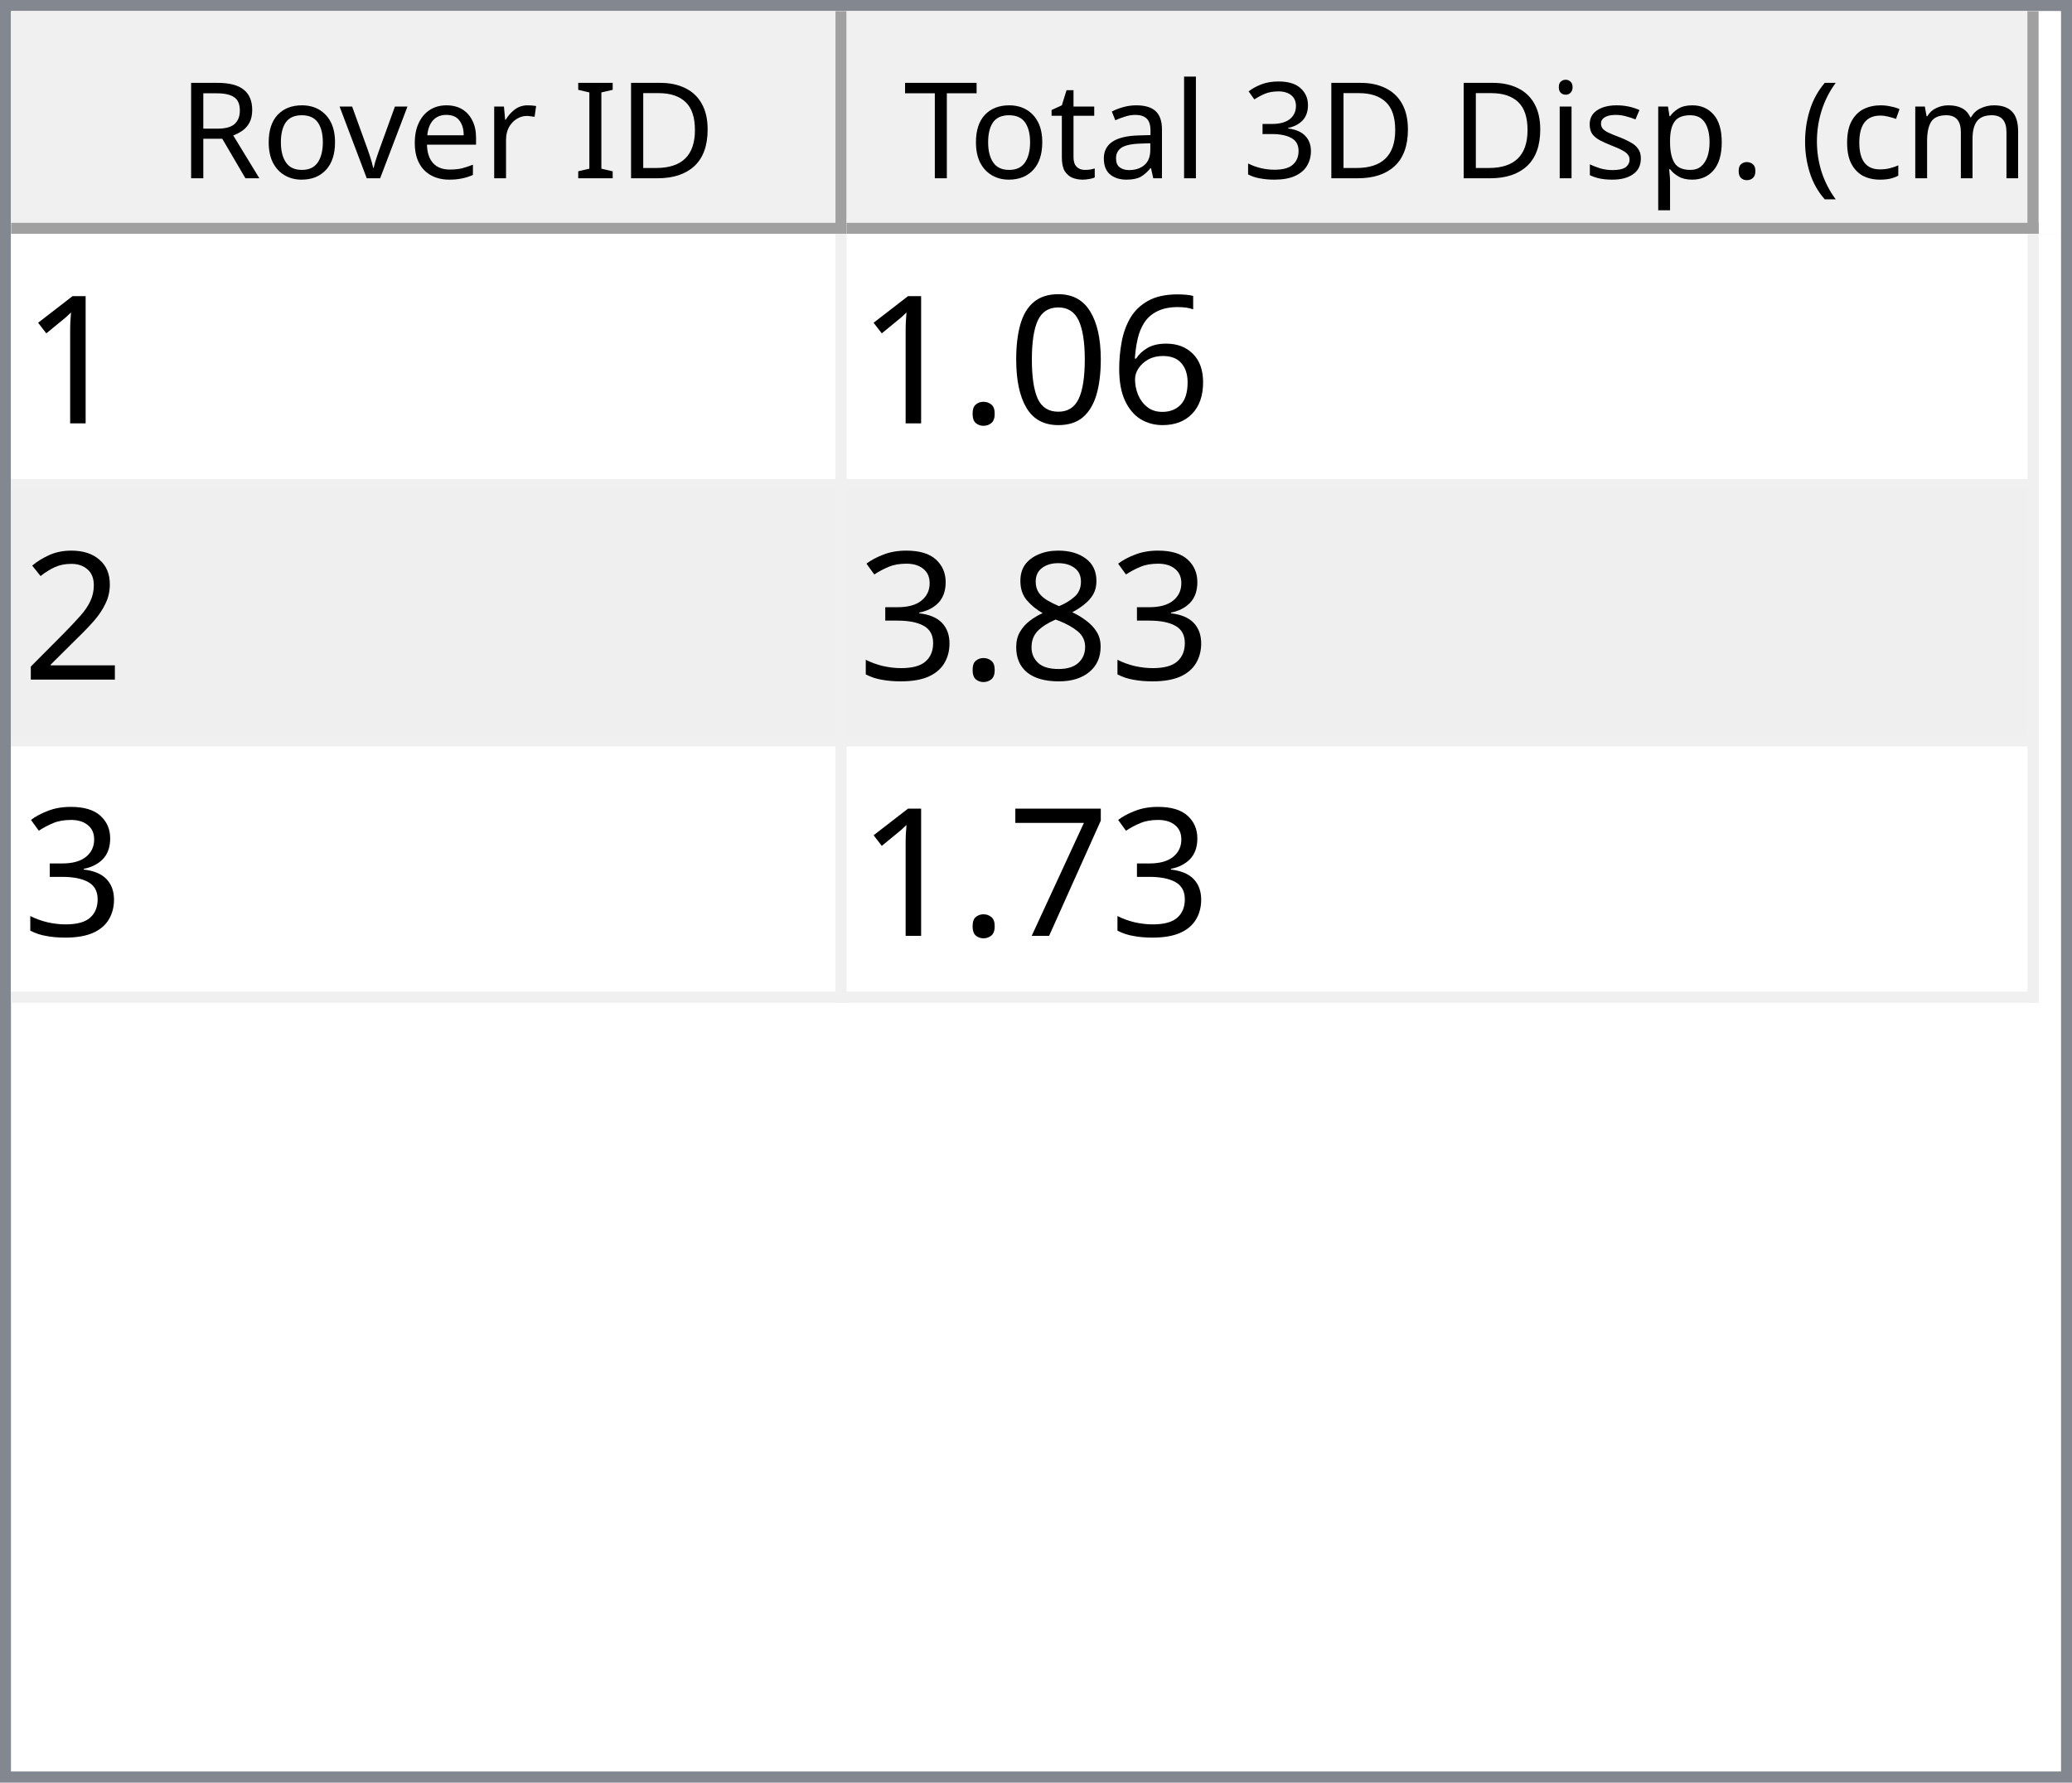
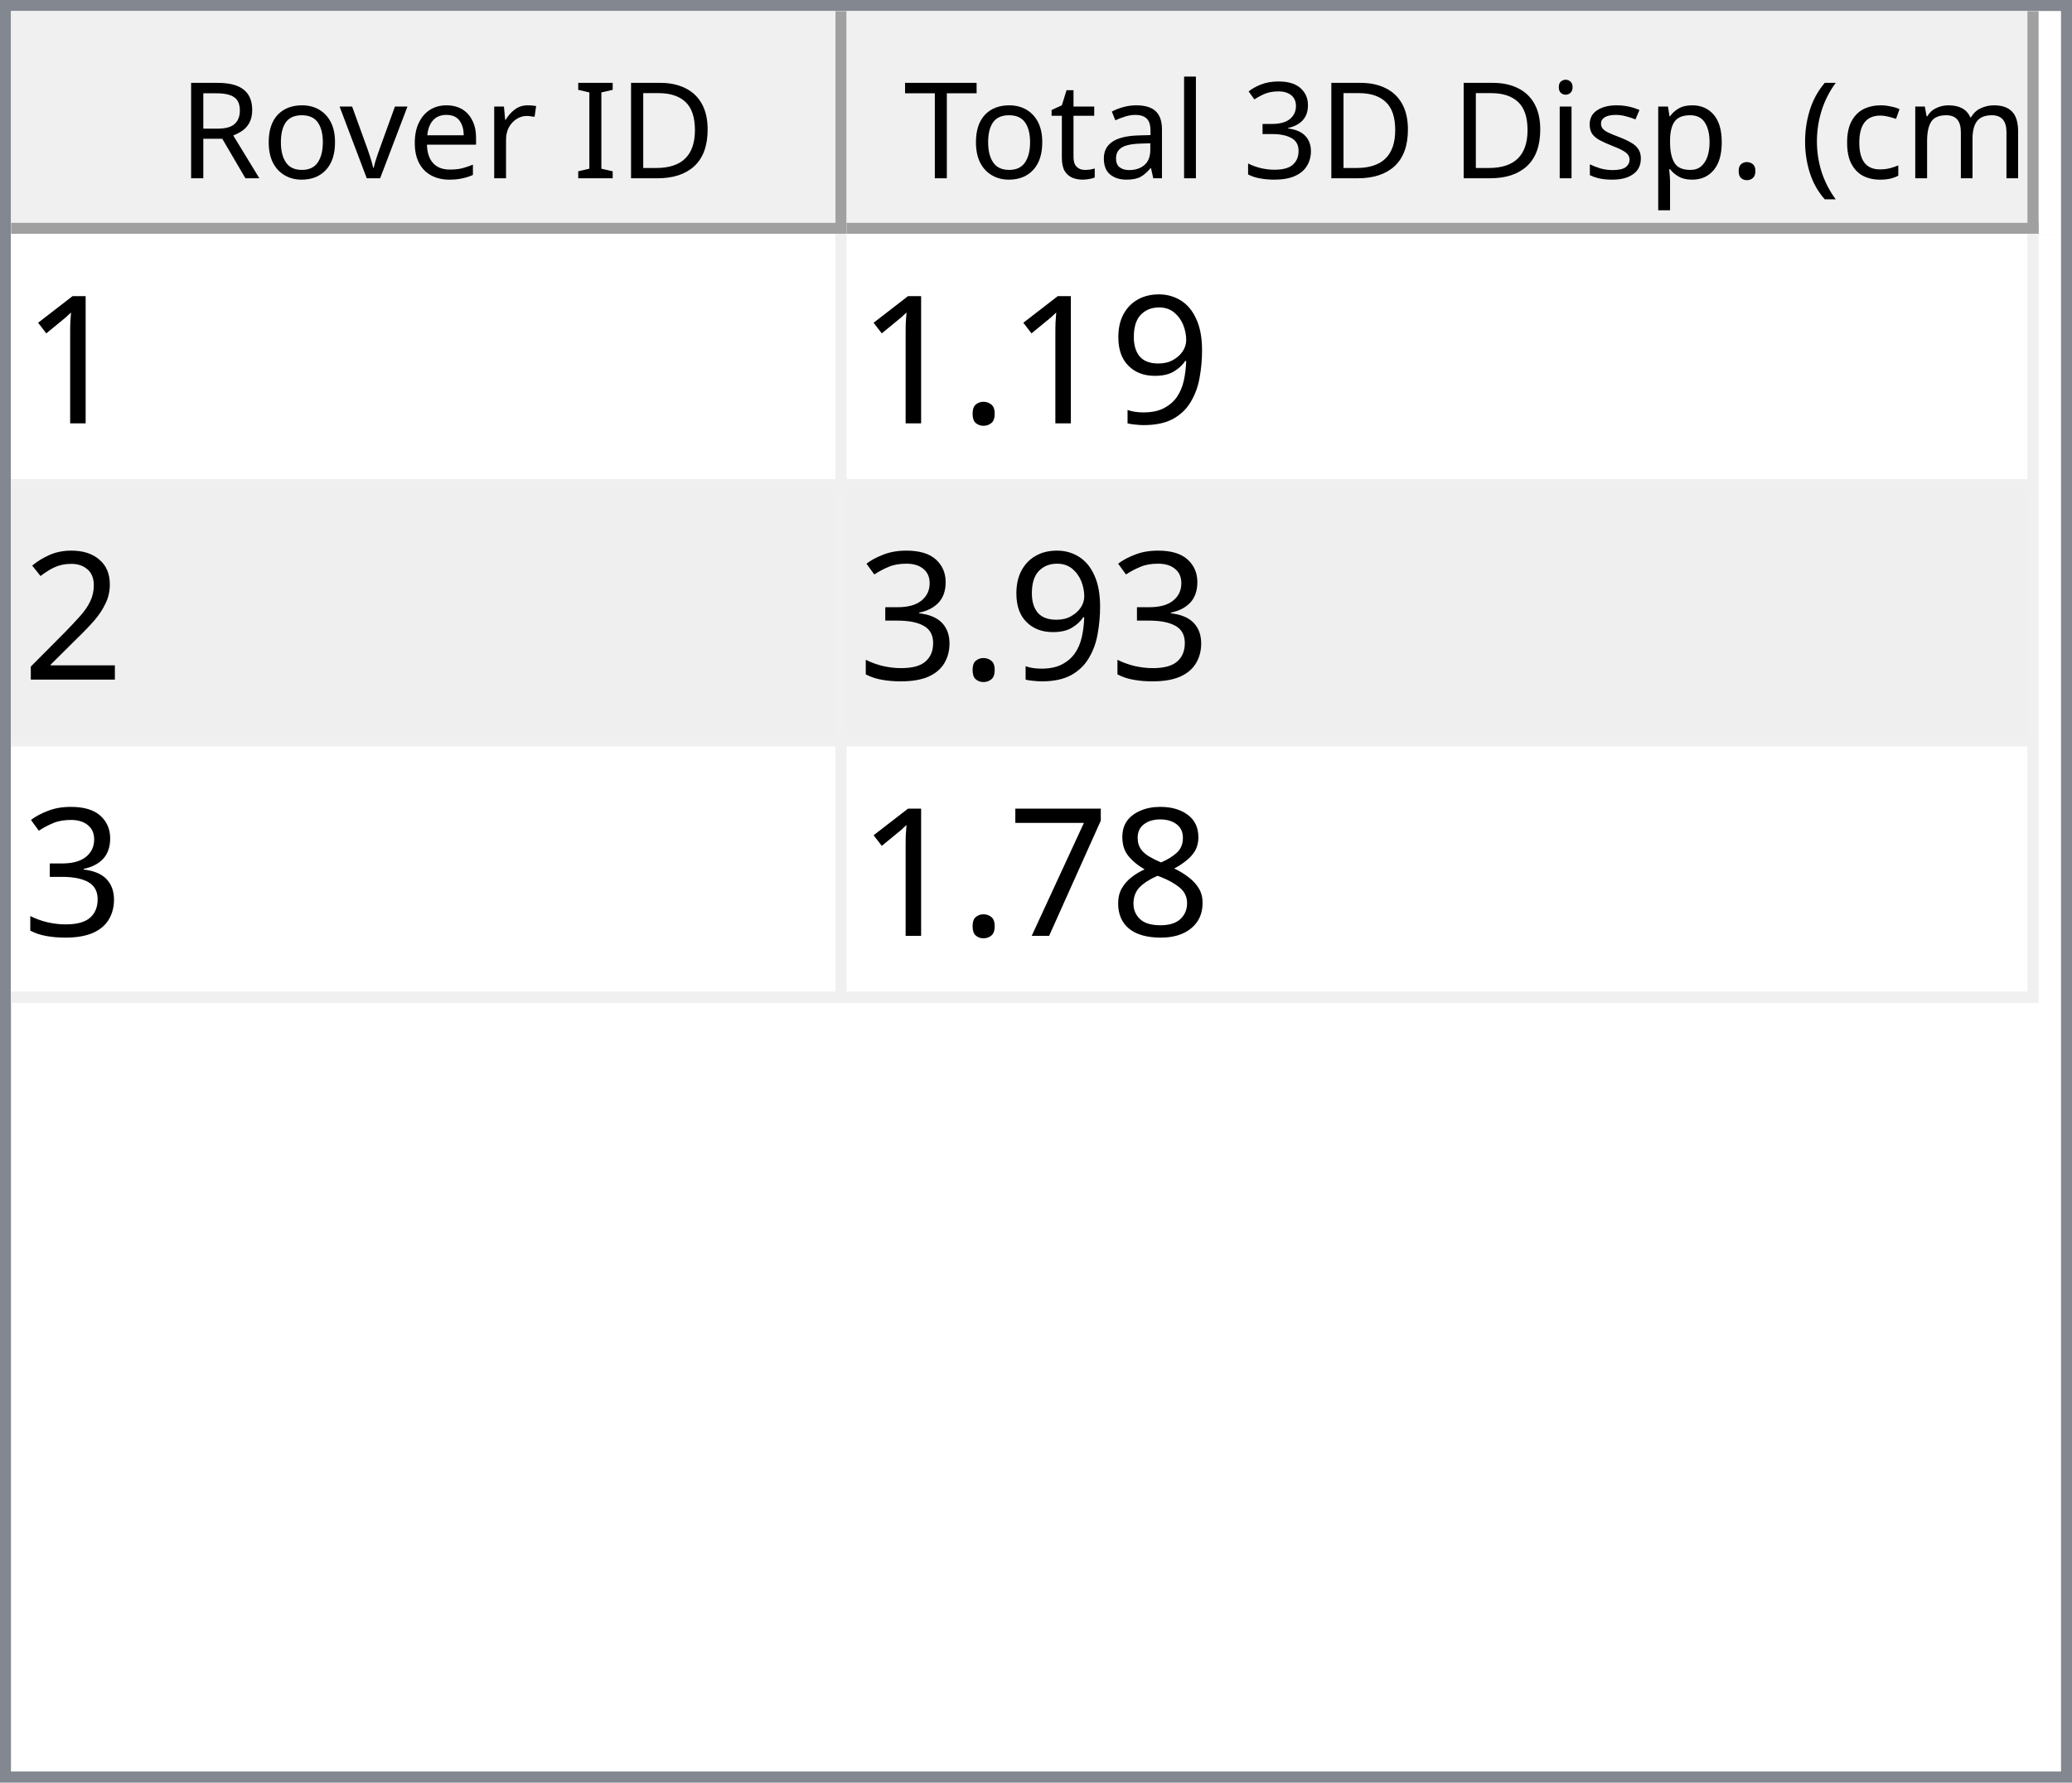
<svg xmlns="http://www.w3.org/2000/svg" style="fill-opacity:1; color-rendering:auto; color-interpolation:auto; text-rendering:auto; stroke:black; stroke-linecap:square; stroke-miterlimit:10; shape-rendering:auto; stroke-opacity:1; fill:black; stroke-dasharray:none; font-weight:normal; stroke-width:1; font-family:'Dialog'; font-style:normal; stroke-linejoin:miter; font-size:12px; stroke-dashoffset:0; image-rendering:auto;" width="186" height="160">
  <defs id="genericDefs" />
  <g>
    <defs id="defs1">
      <clipPath clipPathUnits="userSpaceOnUse" id="clipPath1">
        <path d="M0 0 L186 0 L186 160 L0 160 L0 0 Z" />
      </clipPath>
      <clipPath clipPathUnits="userSpaceOnUse" id="clipPath2">
        <path d="M0 0 L0 160 L186 160 L186 0 Z" />
      </clipPath>
      <clipPath clipPathUnits="userSpaceOnUse" id="clipPath3">
        <path d="M0 0 L0 20 L184 20 L184 0 Z" />
      </clipPath>
      <clipPath clipPathUnits="userSpaceOnUse" id="clipPath4">
        <path d="M0 0 L0 20 L75 20 L75 0 Z" />
      </clipPath>
      <clipPath clipPathUnits="userSpaceOnUse" id="clipPath5">
        <path d="M1 1 L1 19 L74 19 L74 1 Z" />
      </clipPath>
      <clipPath clipPathUnits="userSpaceOnUse" id="clipPath6">
        <path d="M0 0 L0 18 L73 18 L73 0 Z" />
      </clipPath>
      <clipPath clipPathUnits="userSpaceOnUse" id="clipPath7">
        <path d="M-0.5 -0.5 L-0.5 19.5 L74.5 19.5 L74.5 -0.5 Z" />
      </clipPath>
      <clipPath clipPathUnits="userSpaceOnUse" id="clipPath8">
        <path d="M0 0 L0 20 L107 20 L107 0 Z" />
      </clipPath>
      <clipPath clipPathUnits="userSpaceOnUse" id="clipPath9">
        <path d="M1 1 L1 19 L106 19 L106 1 Z" />
      </clipPath>
      <clipPath clipPathUnits="userSpaceOnUse" id="clipPath10">
        <path d="M0 0 L0 18 L105 18 L105 0 Z" />
      </clipPath>
      <clipPath clipPathUnits="userSpaceOnUse" id="clipPath11">
        <path d="M-0.5 -0.5 L-0.5 19.5 L106.5 19.5 L106.5 -0.5 Z" />
      </clipPath>
      <clipPath clipPathUnits="userSpaceOnUse" id="clipPath12">
        <path d="M0 0 L0 138 L184 138 L184 0 Z" />
      </clipPath>
      <clipPath clipPathUnits="userSpaceOnUse" id="clipPath13">
        <path d="M0 0 L0 69 L182 69 L182 0 Z" />
      </clipPath>
      <clipPath clipPathUnits="userSpaceOnUse" id="clipPath14">
        <path d="M-0.5 -0.5 L-0.5 68.5 L181.5 68.5 L181.5 -0.5 Z" />
      </clipPath>
      <clipPath clipPathUnits="userSpaceOnUse" id="clipPath15">
        <path d="M0 0 L0 22 L74 22 L74 0 Z" />
      </clipPath>
      <clipPath clipPathUnits="userSpaceOnUse" id="clipPath16">
        <path d="M0 0 L0 22 L106 22 L106 0 Z" />
      </clipPath>
      <font horiz-adv-x="64.551" id="font1">
        <font-face ascent="107.91" descent="25.098" units-per-em="100" style="font-style:normal; font-family:Segoe UI; font-weight:normal;" />
        <missing-glyph horiz-adv-x="64.551" d="M8.109 0 L8.109 68.266 L56.453 68.266 L56.453 0 L8.109 0 ZM15.328 7.234 L49.219 7.234 L49.219 61.031 L15.328 61.031 L15.328 7.234 Z" />
        <glyph unicode="D" horiz-adv-x="70.117" d="M9.188 0 L9.188 70.016 L28.516 70.016 Q65.531 70.016 65.531 35.891 Q65.531 19.672 55.25 9.836 Q44.969 0 27.734 0 L9.188 0 ZM17.391 62.594 L17.391 7.422 L27.828 7.422 Q41.609 7.422 49.273 14.797 Q56.938 22.172 56.938 35.688 Q56.938 62.594 28.328 62.594 L17.391 62.594 Z" />
        <glyph unicode="I" horiz-adv-x="26.611" d="M17.391 0 L9.188 0 L9.188 70.016 L17.391 70.016 L17.391 0 Z" />
        <glyph unicode=" " horiz-adv-x="27.393" d="" />
        <glyph unicode="r" horiz-adv-x="34.766" d="M34.188 41.891 Q32.078 43.5 28.125 43.5 Q23 43.5 19.555 38.672 Q16.109 33.844 16.109 25.484 L16.109 0 L8.109 0 L8.109 50 L16.109 50 L16.109 39.703 L16.312 39.703 Q18.016 44.969 21.531 47.922 Q25.047 50.875 29.391 50.875 Q32.516 50.875 34.188 50.203 L34.188 41.891 Z" />
        <glyph unicode="e" horiz-adv-x="52.295" d="M48.297 23 L12.984 23 Q13.188 14.656 17.484 10.109 Q21.781 5.562 29.297 5.562 Q37.75 5.562 44.828 11.141 L44.828 3.609 Q38.234 -1.172 27.391 -1.172 Q16.797 -1.172 10.742 5.641 Q4.688 12.453 4.688 24.812 Q4.688 36.469 11.305 43.82 Q17.922 51.172 27.734 51.172 Q37.547 51.172 42.922 44.828 Q48.297 38.484 48.297 27.203 L48.297 23 ZM40.094 29.781 Q40.047 36.719 36.75 40.578 Q33.453 44.438 27.594 44.438 Q21.922 44.438 17.969 40.383 Q14.016 36.328 13.094 29.781 L40.094 29.781 Z" />
        <glyph unicode="v" horiz-adv-x="47.9" d="M47.406 50 L27.484 0 L19.625 0 L0.688 50 L9.469 50 L22.172 13.672 Q23.578 9.672 23.922 6.688 L24.125 6.688 Q24.609 10.453 25.688 13.484 L38.969 50 L47.406 50 Z" />
        <glyph unicode="o" horiz-adv-x="58.594" d="M29 -1.172 Q17.922 -1.172 11.305 5.836 Q4.688 12.844 4.688 24.422 Q4.688 37.016 11.57 44.094 Q18.453 51.172 30.172 51.172 Q41.359 51.172 47.633 44.289 Q53.906 37.406 53.906 25.203 Q53.906 13.234 47.141 6.031 Q40.375 -1.172 29 -1.172 ZM29.594 44.438 Q21.875 44.438 17.383 39.188 Q12.891 33.938 12.891 24.703 Q12.891 15.828 17.43 10.695 Q21.969 5.562 29.594 5.562 Q37.359 5.562 41.531 10.594 Q45.703 15.625 45.703 24.906 Q45.703 34.281 41.531 39.359 Q37.359 44.438 29.594 44.438 Z" />
        <glyph unicode="R" horiz-adv-x="59.814" d="M59.375 0 L49.609 0 L37.891 19.625 Q36.281 22.359 34.766 24.289 Q33.25 26.219 31.664 27.438 Q30.078 28.656 28.25 29.219 Q26.422 29.781 24.125 29.781 L17.391 29.781 L17.391 0 L9.188 0 L9.188 70.016 L30.078 70.016 Q34.672 70.016 38.555 68.867 Q42.438 67.719 45.289 65.375 Q48.141 63.031 49.758 59.547 Q51.375 56.062 51.375 51.375 Q51.375 47.703 50.273 44.656 Q49.172 41.609 47.148 39.211 Q45.125 36.812 42.266 35.133 Q39.406 33.453 35.844 32.516 L35.844 32.328 Q37.594 31.547 38.891 30.547 Q40.188 29.547 41.359 28.18 Q42.531 26.812 43.68 25.078 Q44.828 23.344 46.234 21.047 L59.375 0 ZM17.391 62.594 L17.391 37.203 L28.516 37.203 Q31.594 37.203 34.203 38.133 Q36.812 39.062 38.719 40.797 Q40.625 42.531 41.703 45.047 Q42.781 47.562 42.781 50.688 Q42.781 56.297 39.141 59.445 Q35.5 62.594 28.609 62.594 L17.391 62.594 Z" />
        <glyph unicode=")" horiz-adv-x="30.176" d="M8.297 -15.922 L1.172 -15.922 Q16.406 2.344 16.406 26.812 Q16.406 51.469 1.078 70.016 L8.297 70.016 Q23.531 52.156 23.531 26.703 Q23.531 1.375 8.297 -15.922 Z" />
        <glyph unicode="m" horiz-adv-x="86.133" d="M79.109 0 L71.094 0 L71.094 28.719 Q71.094 37.016 68.531 40.727 Q65.969 44.438 59.906 44.438 Q54.781 44.438 51.195 39.75 Q47.609 35.062 47.609 28.516 L47.609 0 L39.594 0 L39.594 29.688 Q39.594 44.438 28.219 44.438 Q22.953 44.438 19.531 40.016 Q16.109 35.594 16.109 28.516 L16.109 0 L8.109 0 L8.109 50 L16.109 50 L16.109 42.094 L16.312 42.094 Q21.625 51.172 31.844 51.172 Q36.969 51.172 40.773 48.312 Q44.578 45.453 46 40.828 Q51.562 51.172 62.594 51.172 Q79.109 51.172 79.109 30.812 L79.109 0 Z" />
        <glyph unicode="c" horiz-adv-x="46.191" d="M42.188 2.297 Q36.422 -1.172 28.516 -1.172 Q17.828 -1.172 11.258 5.789 Q4.688 12.75 4.688 23.828 Q4.688 36.188 11.766 43.68 Q18.844 51.172 30.672 51.172 Q37.25 51.172 42.281 48.734 L42.281 40.531 Q36.719 44.438 30.375 44.438 Q22.703 44.438 17.797 38.945 Q12.891 33.453 12.891 24.516 Q12.891 15.719 17.508 10.641 Q22.125 5.562 29.891 5.562 Q36.422 5.562 42.188 9.906 L42.188 2.297 Z" />
        <glyph unicode="(" horiz-adv-x="30.176" d="M29.109 -15.922 L21.969 -15.922 Q6.844 1.375 6.844 26.703 Q6.844 52.156 21.969 70.016 L29.203 70.016 Q13.875 51.469 13.875 26.812 Q13.875 2.344 29.109 -15.922 Z" />
        <glyph unicode="." horiz-adv-x="21.68" d="M10.891 -1.078 Q8.641 -1.078 7.055 0.539 Q5.469 2.156 5.469 4.391 Q5.469 6.641 7.055 8.273 Q8.641 9.906 10.891 9.906 Q13.188 9.906 14.797 8.273 Q16.406 6.641 16.406 4.391 Q16.406 2.156 14.797 0.539 Q13.188 -1.078 10.891 -1.078 Z" />
        <glyph unicode="p" horiz-adv-x="58.789" d="M16.312 7.234 L16.109 7.234 L16.109 -23 L8.109 -23 L8.109 50 L16.109 50 L16.109 41.219 L16.312 41.219 Q22.219 51.172 33.594 51.172 Q43.266 51.172 48.688 44.461 Q54.109 37.75 54.109 26.469 Q54.109 13.922 48 6.375 Q41.891 -1.172 31.297 -1.172 Q21.578 -1.172 16.312 7.234 ZM16.109 27.391 L16.109 20.406 Q16.109 14.203 20.141 9.883 Q24.172 5.562 30.375 5.562 Q37.641 5.562 41.773 11.133 Q45.906 16.703 45.906 26.609 Q45.906 34.969 42.047 39.703 Q38.188 44.438 31.594 44.438 Q24.609 44.438 20.359 39.578 Q16.109 34.719 16.109 27.391 Z" />
        <glyph unicode="s" horiz-adv-x="42.432" d="M5.078 1.812 L5.078 10.406 Q11.625 5.562 19.484 5.562 Q30.031 5.562 30.031 12.594 Q30.031 14.594 29.125 15.992 Q28.219 17.391 26.68 18.461 Q25.141 19.531 23.07 20.383 Q21 21.234 18.609 22.172 Q15.281 23.484 12.766 24.828 Q10.25 26.172 8.57 27.859 Q6.891 29.547 6.031 31.695 Q5.172 33.844 5.172 36.719 Q5.172 40.234 6.789 42.945 Q8.406 45.656 11.086 47.484 Q13.766 49.312 17.211 50.242 Q20.656 51.172 24.312 51.172 Q30.812 51.172 35.938 48.922 L35.938 40.828 Q30.422 44.438 23.25 44.438 Q21 44.438 19.195 43.922 Q17.391 43.406 16.094 42.477 Q14.797 41.547 14.086 40.258 Q13.375 38.969 13.375 37.406 Q13.375 35.453 14.086 34.133 Q14.797 32.812 16.164 31.789 Q17.531 30.766 19.484 29.938 Q21.438 29.109 23.922 28.125 Q27.25 26.859 29.883 25.516 Q32.516 24.172 34.375 22.484 Q36.234 20.797 37.234 18.602 Q38.234 16.406 38.234 13.375 Q38.234 9.672 36.602 6.938 Q34.969 4.203 32.234 2.398 Q29.5 0.594 25.93 -0.289 Q22.359 -1.172 18.453 -1.172 Q10.75 -1.172 5.078 1.812 Z" />
        <glyph unicode="i" horiz-adv-x="24.219" d="M12.203 62.703 Q10.062 62.703 8.547 64.164 Q7.031 65.625 7.031 67.875 Q7.031 70.125 8.547 71.609 Q10.062 73.094 12.203 73.094 Q14.406 73.094 15.945 71.609 Q17.484 70.125 17.484 67.875 Q17.484 65.719 15.945 64.211 Q14.406 62.703 12.203 62.703 ZM16.109 0 L8.109 0 L8.109 50 L16.109 50 L16.109 0 Z" />
        <glyph unicode="3" horiz-adv-x="53.906" d="M46.531 19.828 Q46.531 15.094 44.75 11.211 Q42.969 7.328 39.719 4.57 Q36.469 1.812 31.93 0.297 Q27.391 -1.219 21.922 -1.219 Q11.922 -1.219 6 2.594 L6 11.188 Q13.094 5.609 22.219 5.609 Q25.875 5.609 28.828 6.539 Q31.781 7.469 33.906 9.227 Q36.031 10.984 37.18 13.477 Q38.328 15.969 38.328 19.094 Q38.328 32.812 18.797 32.812 L12.984 32.812 L12.984 39.594 L18.5 39.594 Q35.797 39.594 35.797 52.484 Q35.797 64.406 22.609 64.406 Q15.188 64.406 8.688 59.422 L8.688 67.188 Q15.375 71.188 24.609 71.188 Q29 71.188 32.57 69.969 Q36.141 68.75 38.68 66.555 Q41.219 64.359 42.609 61.281 Q44 58.203 44 54.5 Q44 40.672 30.031 36.719 L30.031 36.531 Q33.594 36.141 36.625 34.797 Q39.656 33.453 41.852 31.305 Q44.047 29.156 45.289 26.25 Q46.531 23.344 46.531 19.828 Z" />
        <glyph unicode="l" horiz-adv-x="24.219" d="M16.109 0 L8.109 0 L8.109 74.031 L16.109 74.031 L16.109 0 Z" />
        <glyph unicode="a" horiz-adv-x="50.879" d="M43.891 0 L35.891 0 L35.891 7.812 L35.688 7.812 Q30.469 -1.172 20.312 -1.172 Q12.844 -1.172 8.617 2.781 Q4.391 6.734 4.391 13.281 Q4.391 27.297 20.906 29.594 L35.891 31.688 Q35.891 44.438 25.594 44.438 Q16.547 44.438 9.281 38.281 L9.281 46.484 Q16.656 51.172 26.266 51.172 Q43.891 51.172 43.891 32.516 L43.891 0 ZM35.891 25.297 L23.828 23.641 Q18.266 22.859 15.43 20.875 Q12.594 18.891 12.594 13.875 Q12.594 10.203 15.211 7.883 Q17.828 5.562 22.172 5.562 Q28.125 5.562 32.008 9.742 Q35.891 13.922 35.891 20.312 L35.891 25.297 Z" />
        <glyph unicode="t" horiz-adv-x="33.887" d="M31.297 0.484 Q28.469 -1.078 23.828 -1.078 Q10.688 -1.078 10.688 13.578 L10.688 43.172 L2.094 43.172 L2.094 50 L10.688 50 L10.688 62.203 L18.703 64.797 L18.703 50 L31.297 50 L31.297 43.172 L18.703 43.172 L18.703 14.984 Q18.703 9.969 20.414 7.82 Q22.125 5.672 26.078 5.672 Q29.109 5.672 31.297 7.328 L31.297 0.484 Z" />
        <glyph unicode="T" horiz-adv-x="52.393" d="M50.594 62.594 L30.375 62.594 L30.375 0 L22.172 0 L22.172 62.594 L2 62.594 L2 70.016 L50.594 70.016 L50.594 62.594 Z" />
      </font>
      <font horiz-adv-x="75.0" id="font2">
        <font-face ascent="100.537" descent="21.973" units-per-em="100" style="font-style:normal; font-family:sans-serif; font-weight:normal;" />
        <missing-glyph horiz-adv-x="75.0" d="M12.5 0 L12.5 62.5 L62.5 62.5 L62.5 0 L12.5 0 ZM14.062 1.562 L60.938 1.562 L60.938 60.938 L14.062 60.938 L14.062 1.562 Z" />
        <glyph unicode="1" horiz-adv-x="55.615" d="M37.25 0 L28.469 0 L28.469 56 Q25.297 52.984 20.141 49.953 Q14.984 46.922 10.891 45.406 L10.891 53.906 Q18.266 57.375 23.781 62.305 Q29.297 67.234 31.594 71.875 L37.25 71.875 L37.25 0 Z" />
-         <glyph unicode="6" horiz-adv-x="55.615" d="M49.75 54.047 L41.016 53.375 Q39.844 58.547 37.703 60.891 Q34.125 64.656 28.906 64.656 Q24.703 64.656 21.531 62.312 Q17.391 59.281 14.992 53.469 Q12.594 47.656 12.5 36.922 Q15.672 41.75 20.266 44.094 Q24.859 46.438 29.891 46.438 Q38.672 46.438 44.852 39.969 Q51.031 33.5 51.031 23.25 Q51.031 16.5 48.125 10.719 Q45.219 4.938 40.141 1.859 Q35.062 -1.219 28.609 -1.219 Q17.625 -1.219 10.695 6.859 Q3.766 14.938 3.766 33.5 Q3.766 54.25 11.422 63.672 Q18.109 71.875 29.438 71.875 Q37.891 71.875 43.289 67.141 Q48.688 62.406 49.75 54.047 ZM13.875 23.188 Q13.875 18.656 15.797 14.508 Q17.719 10.359 21.188 8.18 Q24.656 6 28.469 6 Q34.031 6 38.039 10.492 Q42.047 14.984 42.047 22.703 Q42.047 30.125 38.086 34.398 Q34.125 38.672 28.125 38.672 Q22.172 38.672 18.023 34.398 Q13.875 30.125 13.875 23.188 Z" />
-         <glyph unicode="0" horiz-adv-x="55.615" d="M4.156 35.297 Q4.156 48 6.766 55.742 Q9.375 63.484 14.523 67.68 Q19.672 71.875 27.484 71.875 Q33.25 71.875 37.594 69.555 Q41.938 67.234 44.773 62.867 Q47.609 58.5 49.219 52.227 Q50.828 45.953 50.828 35.297 Q50.828 22.703 48.242 14.969 Q45.656 7.234 40.508 3.008 Q35.359 -1.219 27.484 -1.219 Q17.141 -1.219 11.234 6.203 Q4.156 15.141 4.156 35.297 ZM13.188 35.297 Q13.188 17.672 17.312 11.836 Q21.438 6 27.484 6 Q33.547 6 37.672 11.859 Q41.797 17.719 41.797 35.297 Q41.797 52.984 37.672 58.789 Q33.547 64.594 27.391 64.594 Q21.344 64.594 17.719 59.469 Q13.188 52.938 13.188 35.297 Z" />
+         <glyph unicode="9" horiz-adv-x="55.615" d="M5.469 16.547 L13.922 17.328 Q14.984 11.375 18.016 8.688 Q21.047 6 25.781 6 Q29.828 6 32.883 7.859 Q35.938 9.719 37.891 12.82 Q39.844 15.922 41.164 21.195 Q42.484 26.469 42.484 31.938 Q42.484 32.516 42.438 33.688 Q39.797 29.5 35.234 26.883 Q30.672 24.266 25.344 24.266 Q16.453 24.266 10.305 30.711 Q4.156 37.156 4.156 47.703 Q4.156 58.594 10.578 65.234 Q17 71.875 26.656 71.875 Q33.641 71.875 39.43 68.117 Q45.219 64.359 48.219 57.398 Q51.219 50.438 51.219 37.25 Q51.219 23.531 48.242 15.406 Q45.266 7.281 39.383 3.031 Q33.5 -1.219 25.594 -1.219 Q17.188 -1.219 11.867 3.445 Q6.547 8.109 5.469 16.547 ZM41.453 48.141 Q41.453 55.719 37.43 60.156 Q33.406 64.594 27.734 64.594 Q21.875 64.594 17.531 59.812 Q13.188 55.031 13.188 47.406 Q13.188 40.578 17.312 36.305 Q21.438 32.031 27.484 32.031 Q33.594 32.031 37.523 36.305 Q41.453 40.578 41.453 48.141 Z" />
        <glyph unicode="." horiz-adv-x="27.783" d="M9.078 0 L9.078 10.016 L19.094 10.016 L19.094 0 L9.078 0 Z" />
        <glyph unicode="2" horiz-adv-x="55.615" d="M50.344 8.453 L50.344 0 L3.031 0 Q2.938 3.172 4.047 6.109 Q5.859 10.938 9.836 15.625 Q13.812 20.312 21.344 26.469 Q33.016 36.031 37.117 41.625 Q41.219 47.219 41.219 52.203 Q41.219 57.422 37.477 61.008 Q33.734 64.594 27.734 64.594 Q21.391 64.594 17.578 60.789 Q13.766 56.984 13.719 50.25 L4.688 51.172 Q5.609 61.281 11.664 66.578 Q17.719 71.875 27.938 71.875 Q38.234 71.875 44.242 66.164 Q50.25 60.453 50.25 52 Q50.25 47.703 48.492 43.555 Q46.734 39.406 42.656 34.812 Q38.578 30.219 29.109 22.219 Q21.188 15.578 18.945 13.211 Q16.703 10.844 15.234 8.453 L50.344 8.453 Z" />
+         <glyph unicode="3" horiz-adv-x="55.615" d="M4.203 18.891 L12.984 20.062 Q14.5 12.594 18.141 9.297 Q21.781 6 27 6 Q33.203 6 37.477 10.297 Q41.75 14.594 41.75 20.953 Q41.75 27 37.797 30.93 Q33.844 34.859 27.734 34.859 Q25.25 34.859 21.531 33.891 L22.516 41.609 Q23.391 41.5 23.922 41.5 Q29.547 41.5 34.039 44.43 Q38.531 47.359 38.531 53.469 Q38.531 58.297 35.258 61.477 Q31.984 64.656 26.812 64.656 Q21.688 64.656 18.266 61.43 Q14.844 58.203 13.875 51.766 L5.078 53.328 Q6.688 62.156 12.398 67.016 Q18.109 71.875 26.609 71.875 Q32.469 71.875 37.398 69.359 Q42.328 66.844 44.945 62.5 Q47.562 58.156 47.562 53.266 Q47.562 48.641 45.07 44.828 Q42.578 41.016 37.703 38.766 Q44.047 37.312 47.562 32.695 Q51.078 28.078 51.078 21.141 Q51.078 11.766 44.242 5.25 Q37.406 -1.266 26.953 -1.266 Q17.531 -1.266 11.305 4.352 Q5.078 9.969 4.203 18.891 Z" />
        <glyph unicode="8" horiz-adv-x="55.615" d="M17.672 38.812 Q12.203 40.828 9.57 44.539 Q6.938 48.25 6.938 53.422 Q6.938 61.234 12.555 66.555 Q18.172 71.875 27.484 71.875 Q36.859 71.875 42.578 66.43 Q48.297 60.984 48.297 53.172 Q48.297 48.188 45.68 44.508 Q43.062 40.828 37.75 38.812 Q44.344 36.672 47.781 31.883 Q51.219 27.094 51.219 20.453 Q51.219 11.281 44.727 5.031 Q38.234 -1.219 27.641 -1.219 Q17.047 -1.219 10.547 5.055 Q4.047 11.328 4.047 20.703 Q4.047 27.688 7.594 32.398 Q11.141 37.109 17.672 38.812 ZM15.922 53.719 Q15.922 48.641 19.195 45.414 Q22.469 42.188 27.688 42.188 Q32.766 42.188 36.016 45.383 Q39.266 48.578 39.266 53.219 Q39.266 58.062 35.914 61.359 Q32.562 64.656 27.594 64.656 Q22.562 64.656 19.242 61.43 Q15.922 58.203 15.922 53.719 ZM13.094 20.656 Q13.094 16.891 14.875 13.375 Q16.656 9.859 20.172 7.93 Q23.688 6 27.734 6 Q34.031 6 38.133 10.055 Q42.234 14.109 42.234 20.359 Q42.234 26.703 38.016 30.859 Q33.797 35.016 27.438 35.016 Q21.234 35.016 17.164 30.914 Q13.094 26.812 13.094 20.656 Z" />
-         <glyph unicode="3" horiz-adv-x="55.615" d="M4.203 18.891 L12.984 20.062 Q14.5 12.594 18.141 9.297 Q21.781 6 27 6 Q33.203 6 37.477 10.297 Q41.75 14.594 41.75 20.953 Q41.75 27 37.797 30.93 Q33.844 34.859 27.734 34.859 Q25.25 34.859 21.531 33.891 L22.516 41.609 Q23.391 41.5 23.922 41.5 Q29.547 41.5 34.039 44.43 Q38.531 47.359 38.531 53.469 Q38.531 58.297 35.258 61.477 Q31.984 64.656 26.812 64.656 Q21.688 64.656 18.266 61.43 Q14.844 58.203 13.875 51.766 L5.078 53.328 Q6.688 62.156 12.398 67.016 Q18.109 71.875 26.609 71.875 Q32.469 71.875 37.398 69.359 Q42.328 66.844 44.945 62.5 Q47.562 58.156 47.562 53.266 Q47.562 48.641 45.07 44.828 Q42.578 41.016 37.703 38.766 Q44.047 37.312 47.562 32.695 Q51.078 28.078 51.078 21.141 Q51.078 11.766 44.242 5.25 Q37.406 -1.266 26.953 -1.266 Q17.531 -1.266 11.305 4.352 Q5.078 9.969 4.203 18.891 Z" />
        <glyph unicode="7" horiz-adv-x="55.615" d="M4.734 62.203 L4.734 70.656 L51.078 70.656 L51.078 63.812 Q44.234 56.547 37.523 44.484 Q30.812 32.422 27.156 19.672 Q24.516 10.688 23.781 0 L14.75 0 Q14.891 8.453 18.062 20.414 Q21.234 32.375 27.172 43.484 Q33.109 54.594 39.797 62.203 L4.734 62.203 Z" />
      </font>
    </defs>
    <g style="fill:white; stroke:white;">
      <rect x="0" y="0" width="186" style="clip-path:url(#clipPath1); stroke:none;" height="160" />
    </g>
    <g style="fill:white; text-rendering:optimizeSpeed; color-rendering:optimizeSpeed; image-rendering:optimizeSpeed; shape-rendering:crispEdges; stroke:white; color-interpolation:sRGB;">
      <rect x="0" width="186" height="160" y="0" style="stroke:none;" />
      <path style="stroke:none;" d="M0 160 L186 160 L186 0 L0 0 Z" />
    </g>
    <g style="fill:rgb(240,240,240); font-family:'Segoe UI'; stroke:rgb(240,240,240);">
      <rect x="0" y="0" width="186" style="clip-path:url(#clipPath2); stroke:none;" height="160" />
    </g>
    <g style="fill:rgb(130,135,144); font-family:'Segoe UI'; stroke:rgb(130,135,144);">
      <path d="M0 0 L186 0 L186 160 L0 160 L0 0 ZM1 1 L185 1 L185 159 L1 159 L1 1 Z" style="fill-rule:evenodd; clip-path:url(#clipPath2); stroke:none;" />
    </g>
    <g style="fill:white; font-family:'Segoe UI'; stroke:white;" transform="translate(1,1)">
      <rect x="0" y="0" width="184" style="clip-path:url(#clipPath3); stroke:none;" height="20" />
    </g>
    <g style="fill:rgb(240,240,240); font-family:'Segoe UI'; stroke:rgb(240,240,240);" transform="translate(1,1)">
      <rect x="0" y="0" width="75" style="clip-path:url(#clipPath4); stroke:none;" height="20" />
    </g>
    <g style="font-family:'Segoe UI';" transform="translate(2,2)">
      <text x="14" xml:space="preserve" y="14" style="clip-path:url(#clipPath6); stroke:none;">Rover ID</text>
    </g>
    <g style="fill:rgb(160,160,160); font-family:'Segoe UI'; stroke:rgb(160,160,160); stroke-linejoin:bevel;" transform="translate(1.5,1.5)">
      <line x1="74" x2="74" y1="0" style="fill:none; clip-path:url(#clipPath7);" y2="19" />
    </g>
    <g style="fill:rgb(160,160,160); font-family:'Segoe UI'; stroke:rgb(160,160,160); stroke-linejoin:bevel;" transform="matrix(1,0,0,1,1,1) translate(0.5,0.5)">
      <line x1="0" x2="74" y1="19" style="fill:none; clip-path:url(#clipPath7);" y2="19" />
    </g>
    <g style="fill:rgb(240,240,240); font-family:'Segoe UI'; stroke:rgb(240,240,240);" transform="translate(76,1)">
      <rect x="0" y="0" width="107" style="clip-path:url(#clipPath8); stroke:none;" height="20" />
    </g>
    <g style="font-family:'Segoe UI';" transform="translate(77,2)">
      <text x="1" xml:space="preserve" y="14" style="clip-path:url(#clipPath10); stroke:none;"> Total 3D Disp. (cm)</text>
    </g>
    <g style="fill:rgb(160,160,160); font-family:'Segoe UI'; stroke:rgb(160,160,160); stroke-linejoin:bevel;" transform="translate(76.5,1.5)">
      <line x1="106" x2="106" y1="0" style="fill:none; clip-path:url(#clipPath11);" y2="19" />
    </g>
    <g style="fill:rgb(160,160,160); font-family:'Segoe UI'; stroke:rgb(160,160,160); stroke-linejoin:bevel;" transform="matrix(1,0,0,1,76,1) translate(0.5,0.5)">
      <line x1="0" x2="106" y1="19" style="fill:none; clip-path:url(#clipPath11);" y2="19" />
    </g>
    <g style="fill:white; font-family:'Segoe UI'; stroke:white;" transform="translate(1,21)">
      <rect x="0" y="0" width="184" style="clip-path:url(#clipPath12); stroke:none;" height="138" />
    </g>
    <g style="fill:rgb(240,240,240); font-size:16px; font-family:sans-serif; stroke:rgb(240,240,240);" transform="translate(1,21)">
      <rect x="0" y="0" width="182" style="clip-path:url(#clipPath13); stroke:none;" height="69" />
      <line transform="translate(0.5,0.5)" x1="0" x2="181" y1="22" style="clip-path:url(#clipPath14); fill:none; stroke-linejoin:bevel;" y2="22" />
    </g>
    <g transform="matrix(1,0,0,1,1,21) translate(0.5,0.5)" style="fill:rgb(240,240,240); font-size:16px; font-family:sans-serif; stroke:rgb(240,240,240); stroke-linejoin:bevel;">
      <line x1="0" x2="181" y1="45" style="fill:none; clip-path:url(#clipPath14);" y2="45" />
    </g>
    <g transform="matrix(1,0,0,1,1,21) translate(0.5,0.5)" style="fill:rgb(240,240,240); font-size:16px; font-family:sans-serif; stroke:rgb(240,240,240); stroke-linejoin:bevel;">
      <line x1="0" x2="181" y1="68" style="fill:none; clip-path:url(#clipPath14);" y2="68" />
    </g>
    <g transform="matrix(1,0,0,1,1,21) translate(0.5,0.5)" style="fill:rgb(240,240,240); font-size:16px; font-family:sans-serif; stroke:rgb(240,240,240); stroke-linejoin:bevel;">
      <line x1="74" x2="74" y1="0" style="fill:none; clip-path:url(#clipPath14);" y2="68" />
    </g>
    <g transform="matrix(1,0,0,1,1,21) translate(0.5,0.5)" style="fill:rgb(240,240,240); font-size:16px; font-family:sans-serif; stroke:rgb(240,240,240); stroke-linejoin:bevel;">
      <line x1="181" x2="181" y1="0" style="fill:none; clip-path:url(#clipPath14);" y2="68" />
    </g>
    <g style="fill:white; font-size:16px; font-family:sans-serif; stroke:white;" transform="matrix(1,0,0,1,1,21)">
      <rect x="0" y="0" width="74" style="clip-path:url(#clipPath15); stroke:none;" height="22" />
      <text x="1" y="17" style="fill:black; clip-path:url(#clipPath15); stroke:none;" xml:space="preserve">1</text>
    </g>
    <g style="fill:white; font-size:16px; font-family:sans-serif; stroke:white;" transform="matrix(1,0,0,1,1,21) translate(75,0)">
      <rect x="0" y="0" width="106" style="clip-path:url(#clipPath16); stroke:none;" height="22" />
-       <text x="1" y="17" style="fill:black; clip-path:url(#clipPath16); stroke:none;" xml:space="preserve">1.06</text>
+       <text x="1" y="17" style="fill:black; clip-path:url(#clipPath16); stroke:none;" xml:space="preserve">1.19</text>
    </g>
    <g style="fill:rgb(239,239,239); font-size:16px; font-family:sans-serif; stroke:rgb(239,239,239);" transform="matrix(1,0,0,1,1,21) translate(0,23)">
      <rect x="0" y="0" width="74" style="clip-path:url(#clipPath15); stroke:none;" height="22" />
      <text x="1" y="17" style="fill:black; clip-path:url(#clipPath15); stroke:none;" xml:space="preserve">2</text>
    </g>
    <g style="fill:rgb(239,239,239); font-size:16px; font-family:sans-serif; stroke:rgb(239,239,239);" transform="matrix(1,0,0,1,1,21) translate(75,23)">
      <rect x="0" y="0" width="106" style="clip-path:url(#clipPath16); stroke:none;" height="22" />
-       <text x="1" y="17" style="fill:black; clip-path:url(#clipPath16); stroke:none;" xml:space="preserve">3.83</text>
+       <text x="1" y="17" style="fill:black; clip-path:url(#clipPath16); stroke:none;" xml:space="preserve">3.93</text>
    </g>
    <g style="fill:white; font-size:16px; font-family:sans-serif; stroke:white;" transform="matrix(1,0,0,1,1,21) translate(0,46)">
      <rect x="0" y="0" width="74" style="clip-path:url(#clipPath15); stroke:none;" height="22" />
      <text x="1" y="17" style="fill:black; clip-path:url(#clipPath15); stroke:none;" xml:space="preserve">3</text>
    </g>
    <g style="fill:white; font-size:16px; font-family:sans-serif; stroke:white;" transform="matrix(1,0,0,1,1,21) translate(75,46)">
      <rect x="0" y="0" width="106" style="clip-path:url(#clipPath16); stroke:none;" height="22" />
-       <text x="1" y="17" style="fill:black; clip-path:url(#clipPath16); stroke:none;" xml:space="preserve">1.73</text>
+       <text x="1" y="17" style="fill:black; clip-path:url(#clipPath16); stroke:none;" xml:space="preserve">1.78</text>
    </g>
  </g>
</svg>
